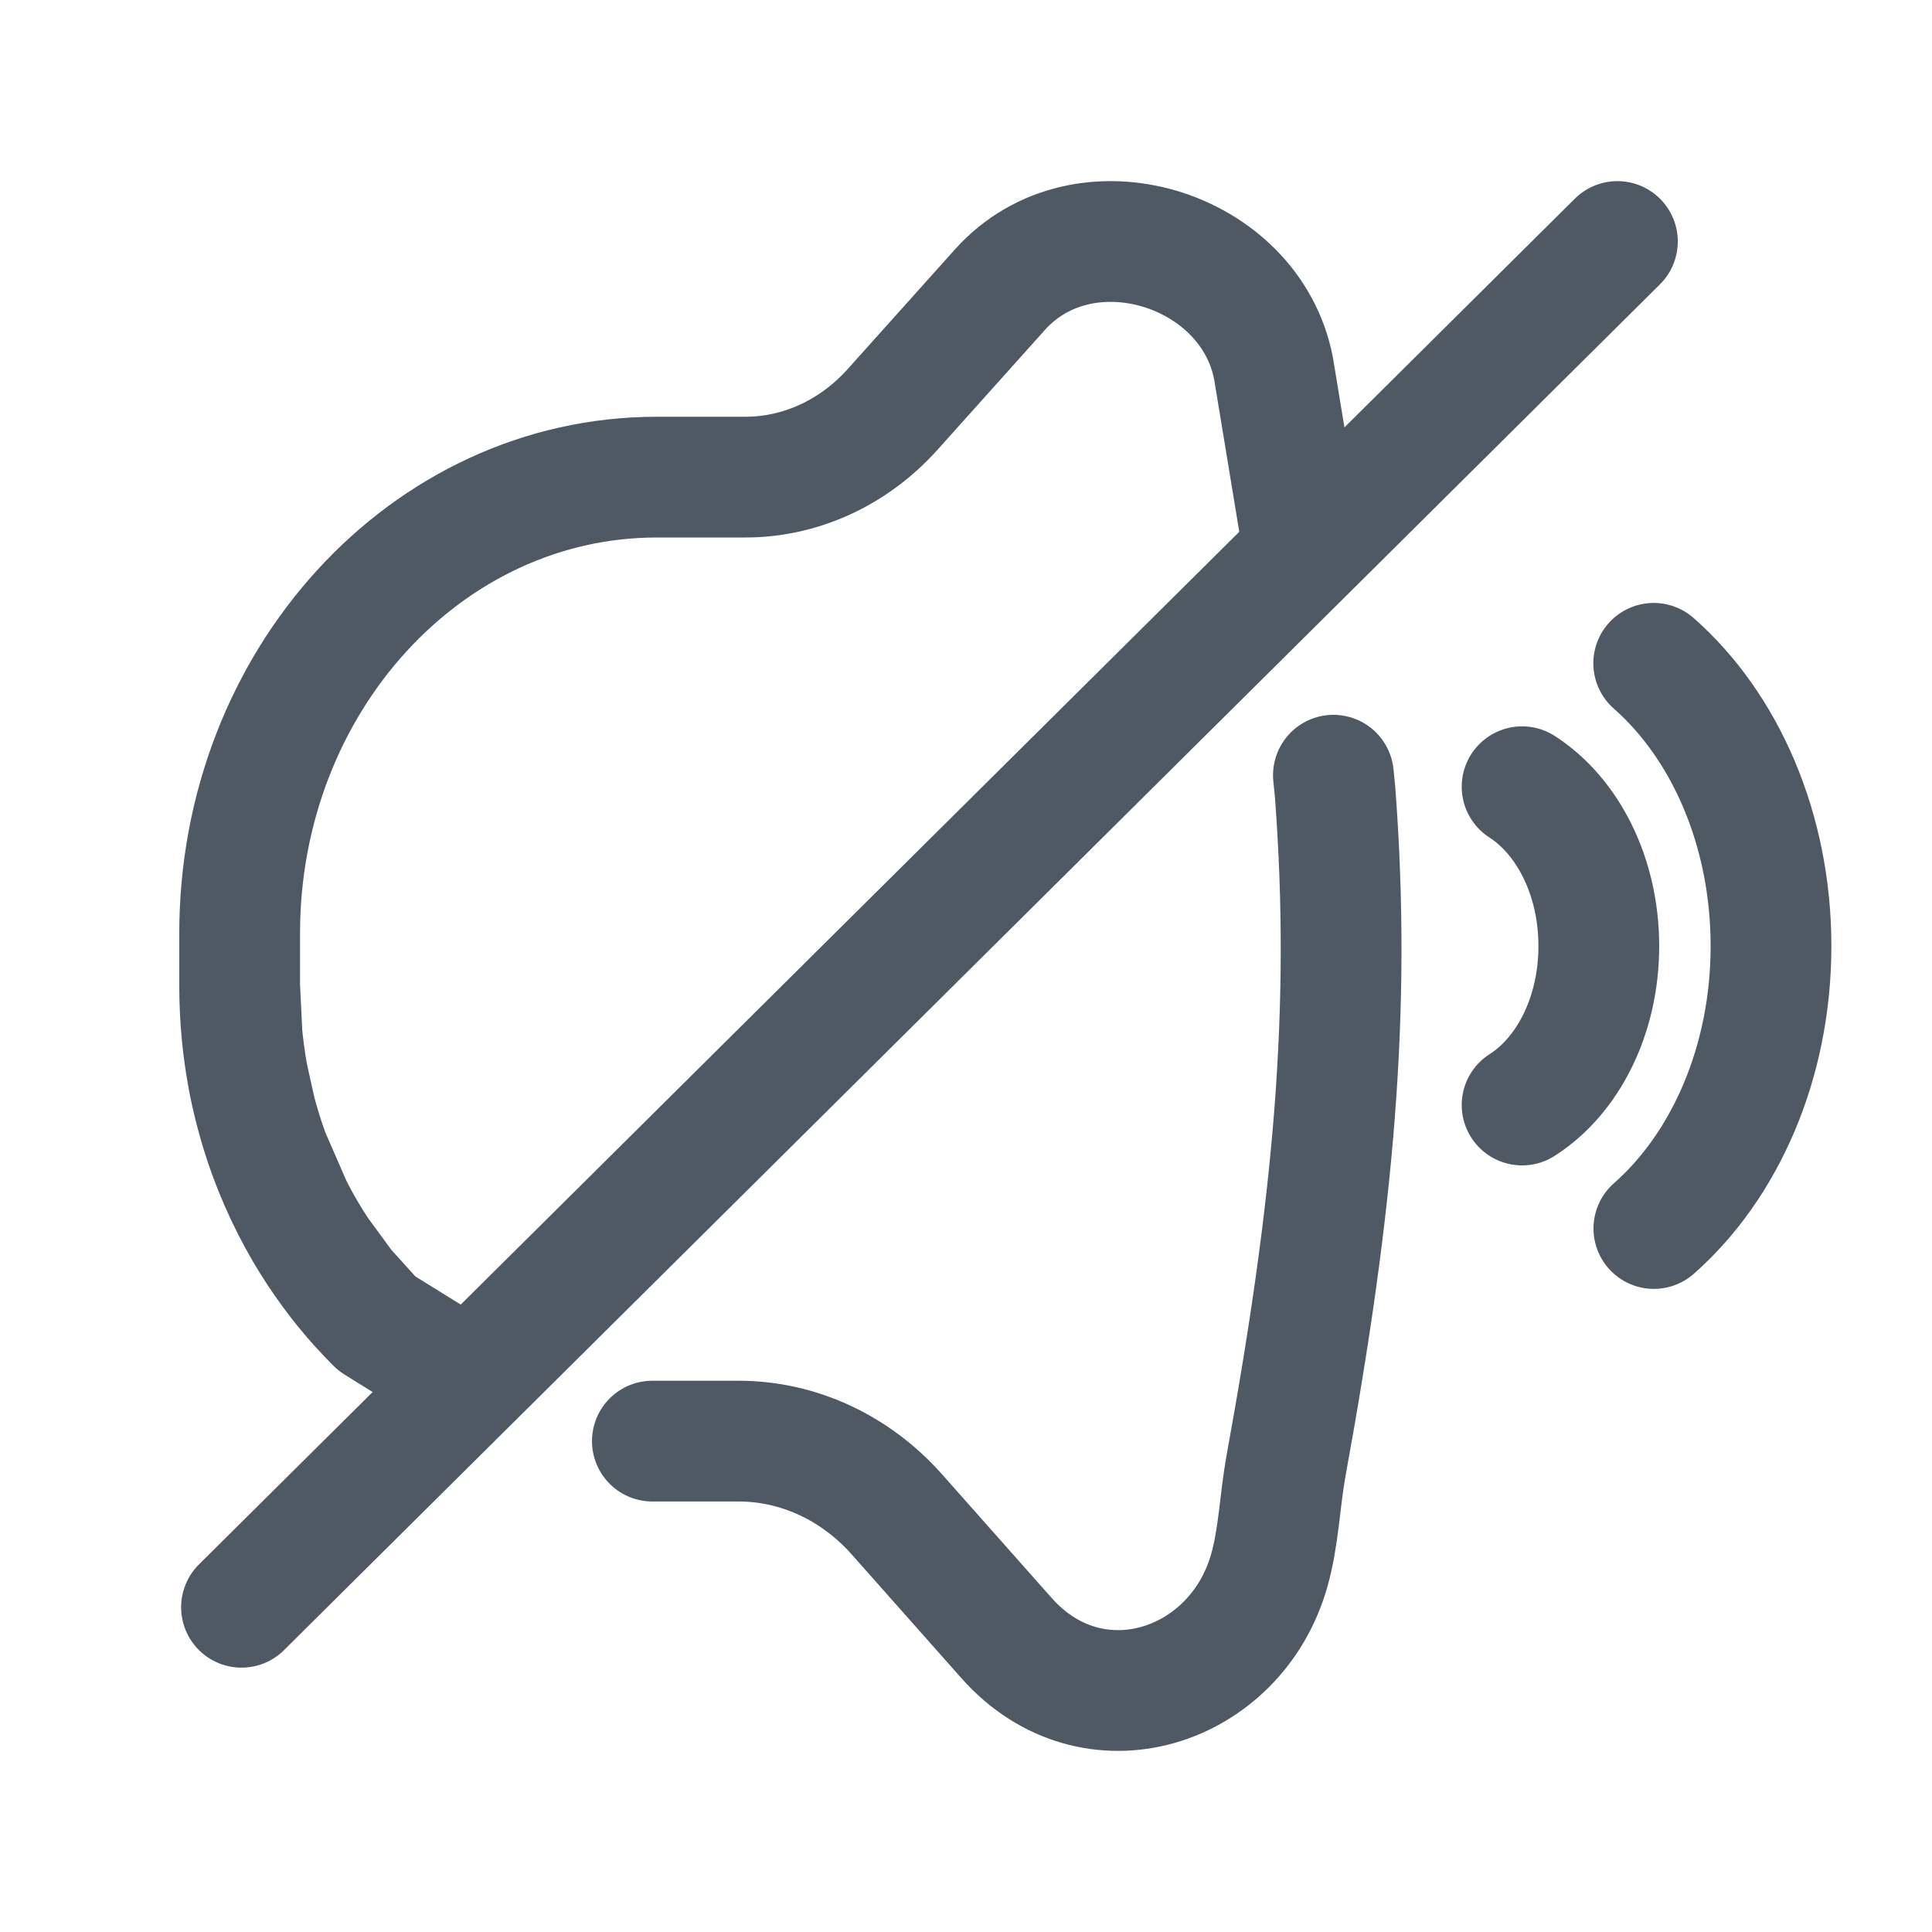
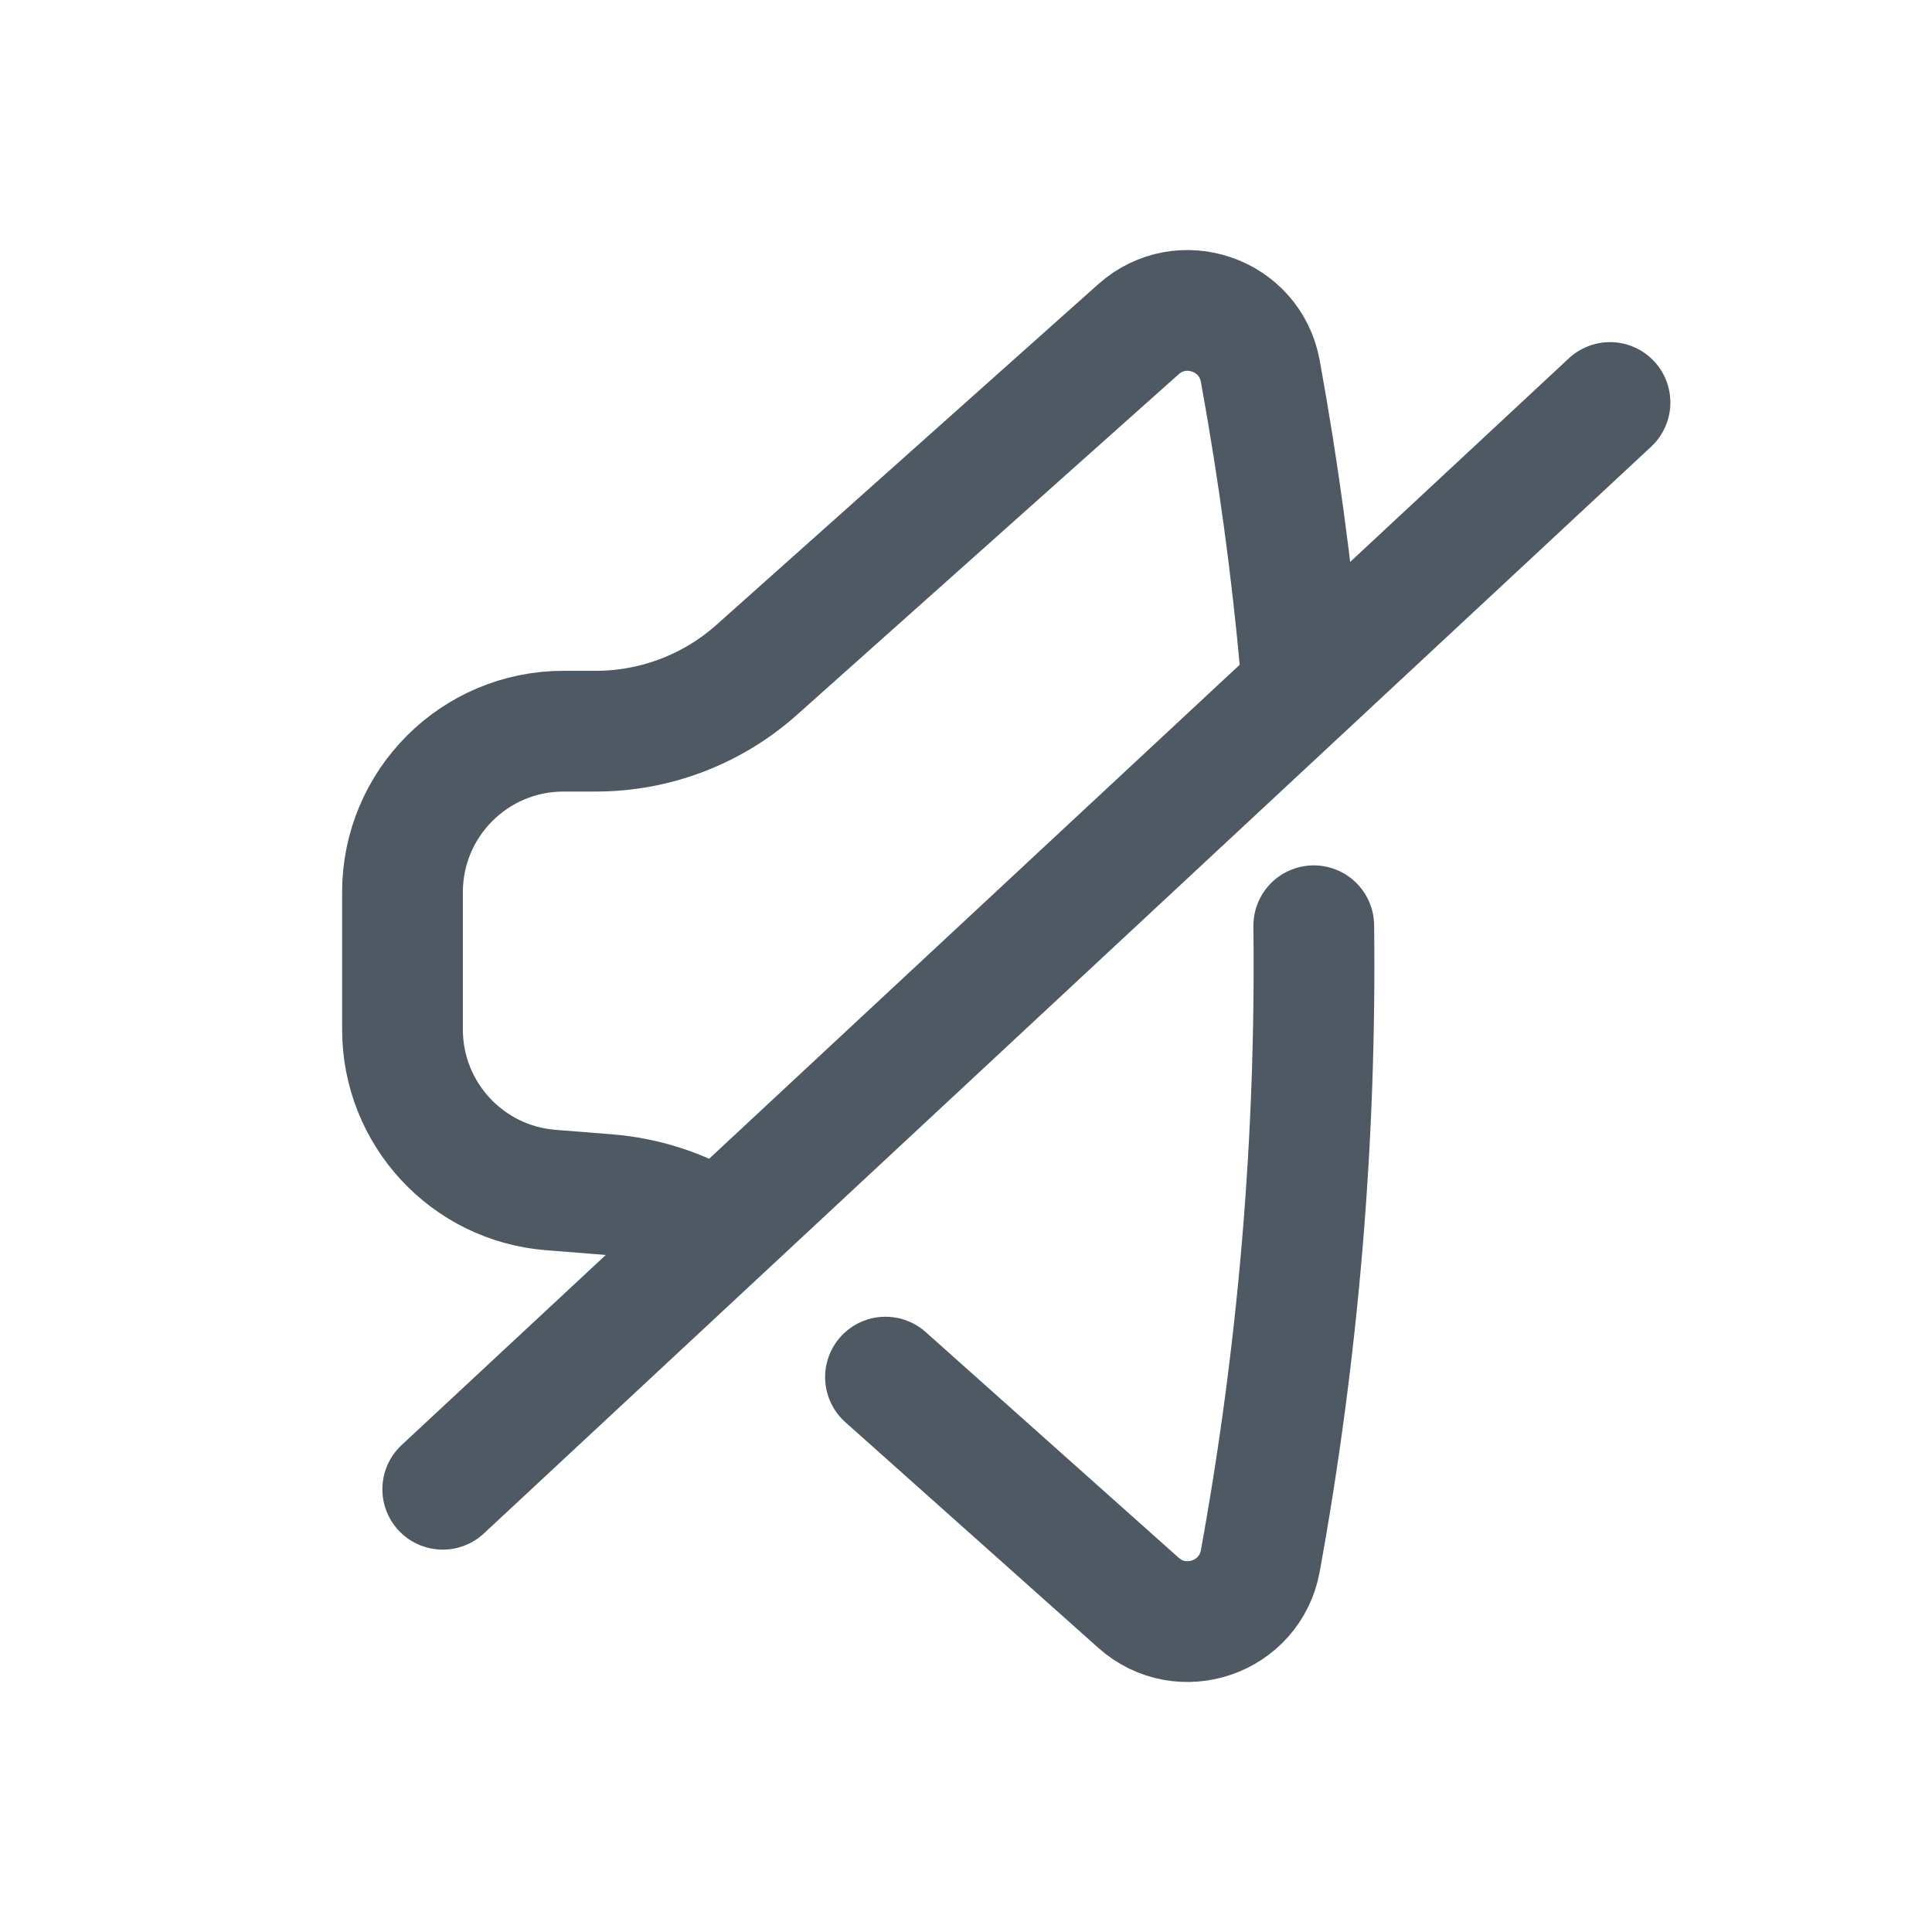
<svg xmlns="http://www.w3.org/2000/svg" width="24" height="24" viewBox="0 0 24 24" fill="none">
-   <path d="M18.908 13.727C19.473 13.368 19.861 12.622 19.861 11.753C19.861 10.883 19.473 10.137 18.908 9.773" stroke="#4E5964" stroke-width="1.5" stroke-linecap="round" stroke-linejoin="round" />
-   <path d="M20.545 15.261C21.423 14.488 22 13.206 22 11.752C22 10.295 21.422 9.012 20.543 8.24" stroke="#4E5964" stroke-width="1.5" stroke-linecap="round" stroke-linejoin="round" />
-   <path d="M2.977 12.246V11.596C2.977 8.465 5.297 5.927 8.159 5.927C8.159 5.927 8.569 5.927 9.258 5.927C9.947 5.927 10.607 5.623 11.089 5.085C11.572 4.547 12.421 3.599 12.421 3.599C13.462 2.437 15.53 3.075 15.82 4.575L16.164 6.662M2.977 12.246C2.977 12.454 2.987 12.659 3.007 12.861M2.977 12.246L3.007 12.861M3.007 12.861C3.024 13.03 3.047 13.198 3.077 13.363M3.077 13.363C3.104 13.51 3.136 13.654 3.173 13.796M3.077 13.363L3.173 13.796M3.173 13.796C3.221 13.982 3.278 14.164 3.343 14.342M3.343 14.342C3.426 14.569 3.522 14.789 3.63 15M3.343 14.342L3.63 15M3.63 15C3.728 15.193 3.836 15.378 3.954 15.556M3.954 15.556C4.056 15.71 4.164 15.858 4.279 16M3.954 15.556L4.279 16M4.279 16C4.404 16.154 4.536 16.3 4.675 16.438M4.279 16C4.279 16 4.521 16.267 4.675 16.438M4.675 16.438L5.66 17.049M8.104 17.902H8.461H9.175C9.916 17.902 10.627 18.231 11.143 18.814C11.66 19.397 12.502 20.347 12.502 20.347C13.574 21.557 15.35 20.974 15.766 19.513C15.886 19.091 15.897 18.643 15.975 18.211C16.569 14.956 16.79 12.545 16.585 9.84L16.564 9.63" stroke="#4E5964" stroke-width="1.5" stroke-linecap="round" />
-   <path d="M20.092 3L3 19.966" stroke="#4E5964" stroke-width="1.5" stroke-linecap="round" stroke-linejoin="round" />
+   <path d="M16.32 11.5C16.352 14.14 16.13 16.782 15.656 19.39C15.528 20.095 14.677 20.388 14.142 19.91L11 17.107" stroke="#4E5964" stroke-width="1.5" stroke-linecap="round" />
+   <path d="M8.836 15.25C8.443 15.016 7.999 14.874 7.537 14.838L6.844 14.783C5.803 14.702 5 13.833 5 12.789L5 11.083C5 9.979 5.895 9.083 7 9.083H7.402C8.138 9.083 8.849 8.812 9.399 8.322L14.142 4.09C14.677 3.613 15.528 3.905 15.656 4.611C15.88 5.841 16.048 7.08 16.159 8.322" stroke="#4E5964" stroke-width="1.5" stroke-linecap="round" />
+   <path d="M20 5L5.5 18.5" stroke="#4E5964" stroke-width="1.5" stroke-linecap="round" stroke-linejoin="round" />
</svg>
